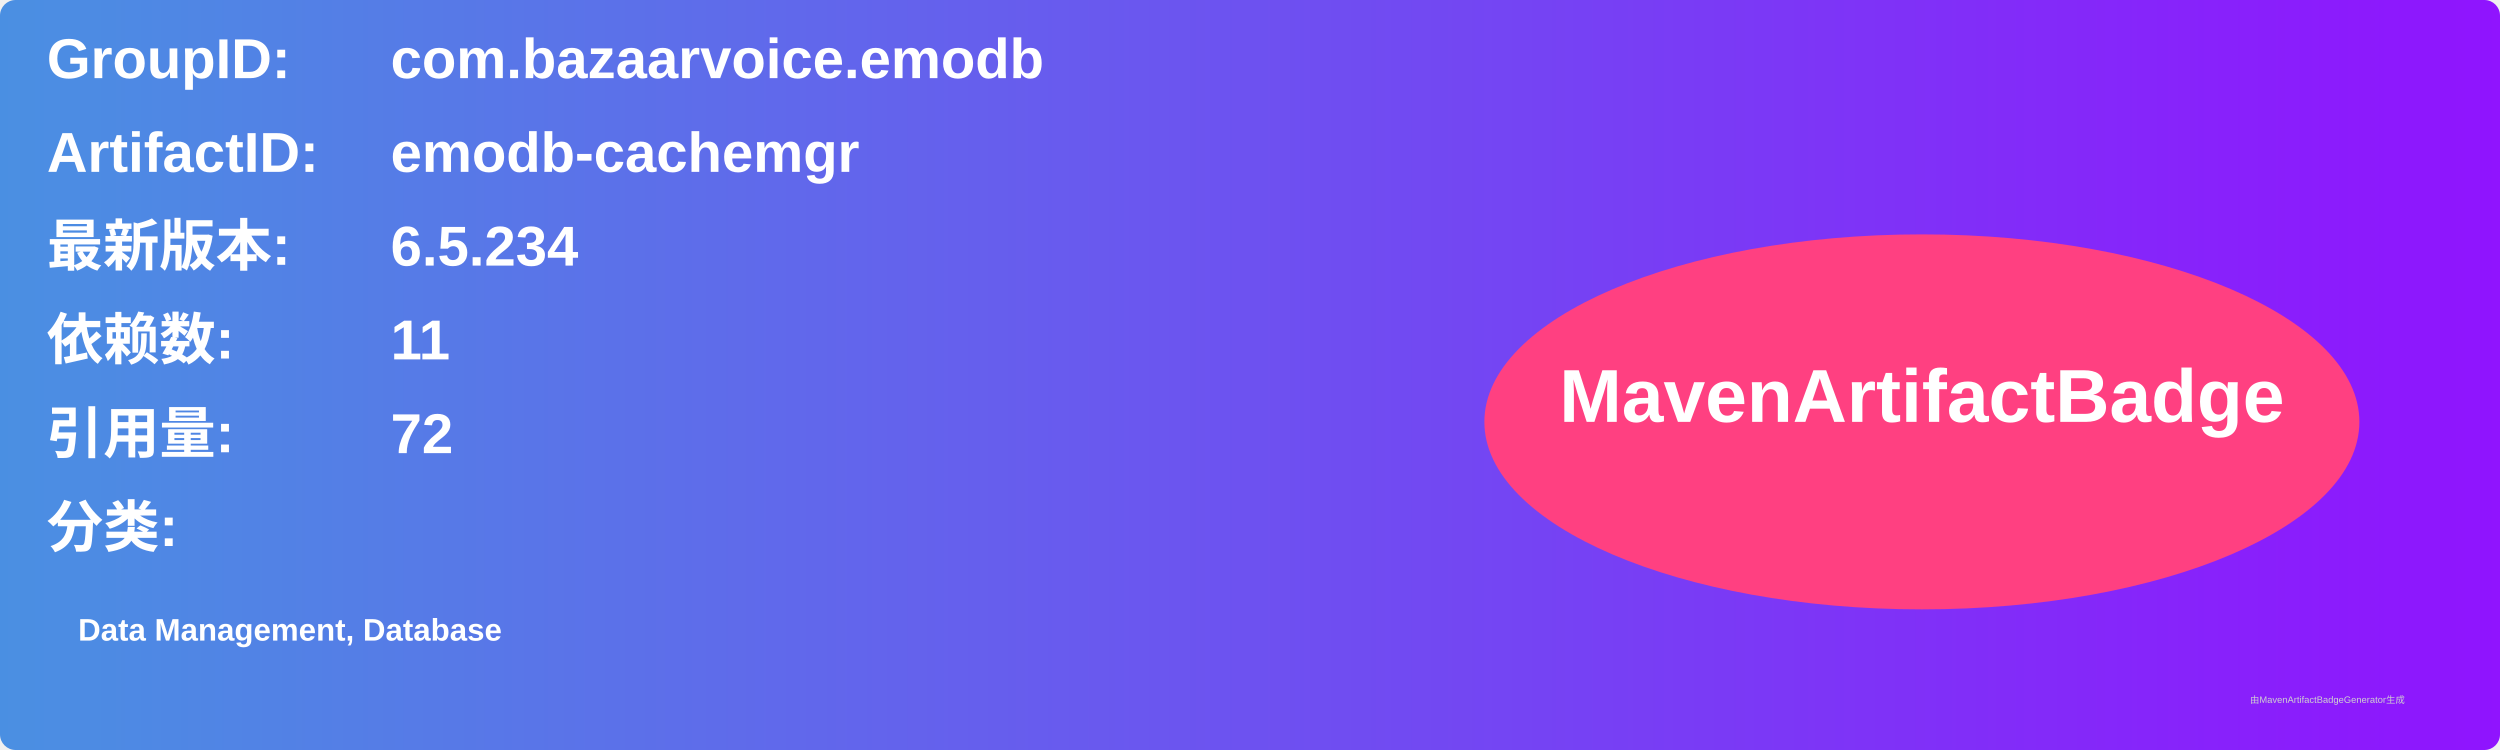
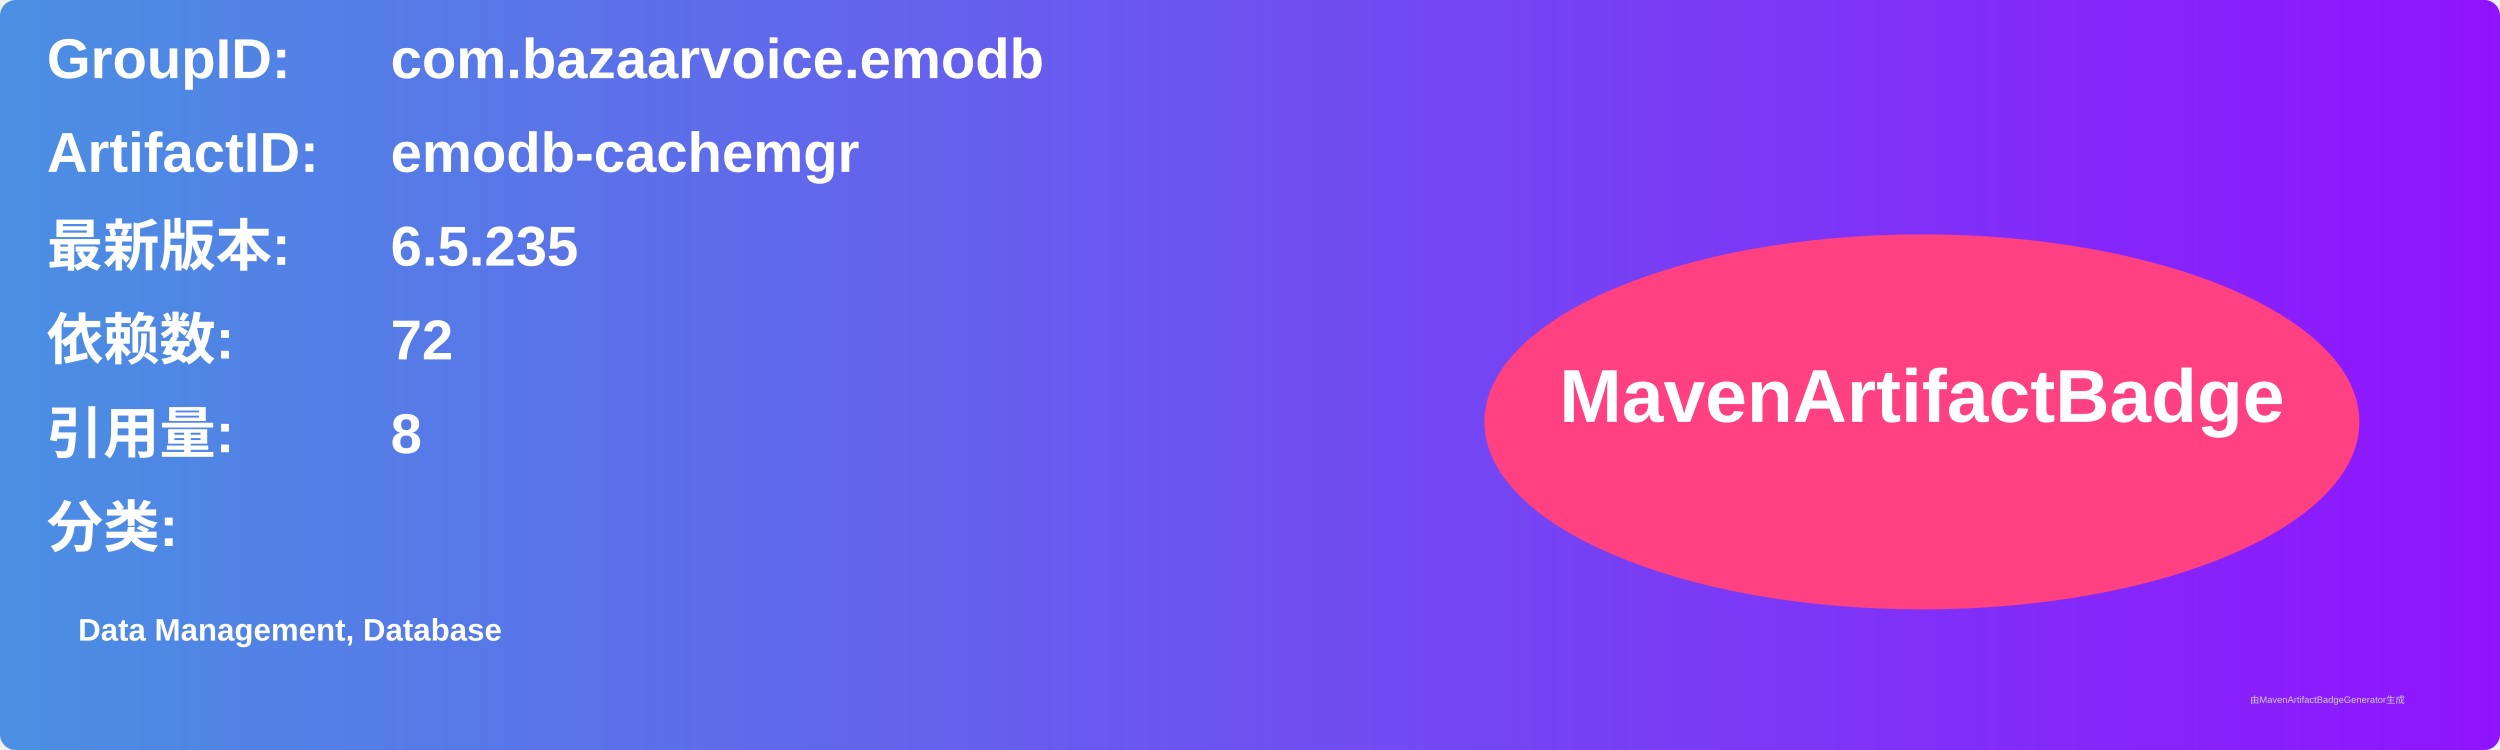
<svg xmlns="http://www.w3.org/2000/svg" width="800" height="240" viewBox="0 0 800 240">
  <linearGradient id="grad" x1="0%" y1="0%" x2="100%" y2="0%">
    <stop offset="0%" stop-color="#4a90e2" />
    <stop offset="100%" stop-color="#9013fe" />
  </linearGradient>
  <rect width="100%" height="100%" rx="5" ry="5" fill="url(#grad)" />
  <g transform="translate(15, 15)">
    <text x="0" y="10" font-family="Arial" font-size="18" fill="white" font-weight="bold" width="260">GroupID:</text>
    <text x="110" y="10" font-family="Arial" font-size="18" fill="white" font-weight="bold" width="460">com.bazaarvoice.emodb</text>
    <text x="0" y="40" font-family="Arial" font-size="18" fill="white" font-weight="bold" width="260">ArtifactID:</text>
    <text x="110" y="40" font-family="Arial" font-size="18" fill="white" font-weight="bold" width="460">emodb-cachemgr</text>
    <text x="0" y="70" font-family="Arial" font-size="18" fill="white" font-weight="bold">最新版本:</text>
    <text x="110" y="70" font-family="Arial" font-size="18" fill="white" font-weight="bold">
-       <tspan font-weight="bold">6.5.234</tspan>
+       <tspan font-weight="bold">6.5.235</tspan>
    </text>
    <text x="0" y="100" font-family="Arial" font-size="18" fill="white" font-weight="bold">依赖数: </text>
    <text x="110" y="100" font-family="Arial" font-size="18" fill="white">
-       <tspan font-weight="bold">11</tspan>
+       <tspan font-weight="bold">72</tspan>
    </text>
    <text x="0" y="130" font-family="Arial" font-size="18" fill="white" font-weight="bold">引用量: </text>
    <text x="110" y="130" font-family="Arial" font-size="18" fill="white">
-       <tspan font-weight="bold">72</tspan>
+       <tspan font-weight="bold">8</tspan>
    </text>
    <text x="0" y="160" font-family="Arial" font-size="18" fill="white" font-weight="bold">分类:</text>
    <text x="10" y="190" font-family="Arial" font-size="10" fill="white">
      <tspan font-weight="bold">Data Management, Database</tspan>
    </text>
    <ellipse cx="600" cy="120" rx="140" ry="60" fill="#ff4081" />
    <text x="600" y="120" text-anchor="middle" font-family="Arial" font-size="24" fill="white" font-weight="bold">MavenArtifactBadge</text>
  </g>
  <text x="720" y="225" font-family="Arial" font-size="3" fill="#d0d0d0">由MavenArtifactBadgeGenerator生成</text>
</svg>
